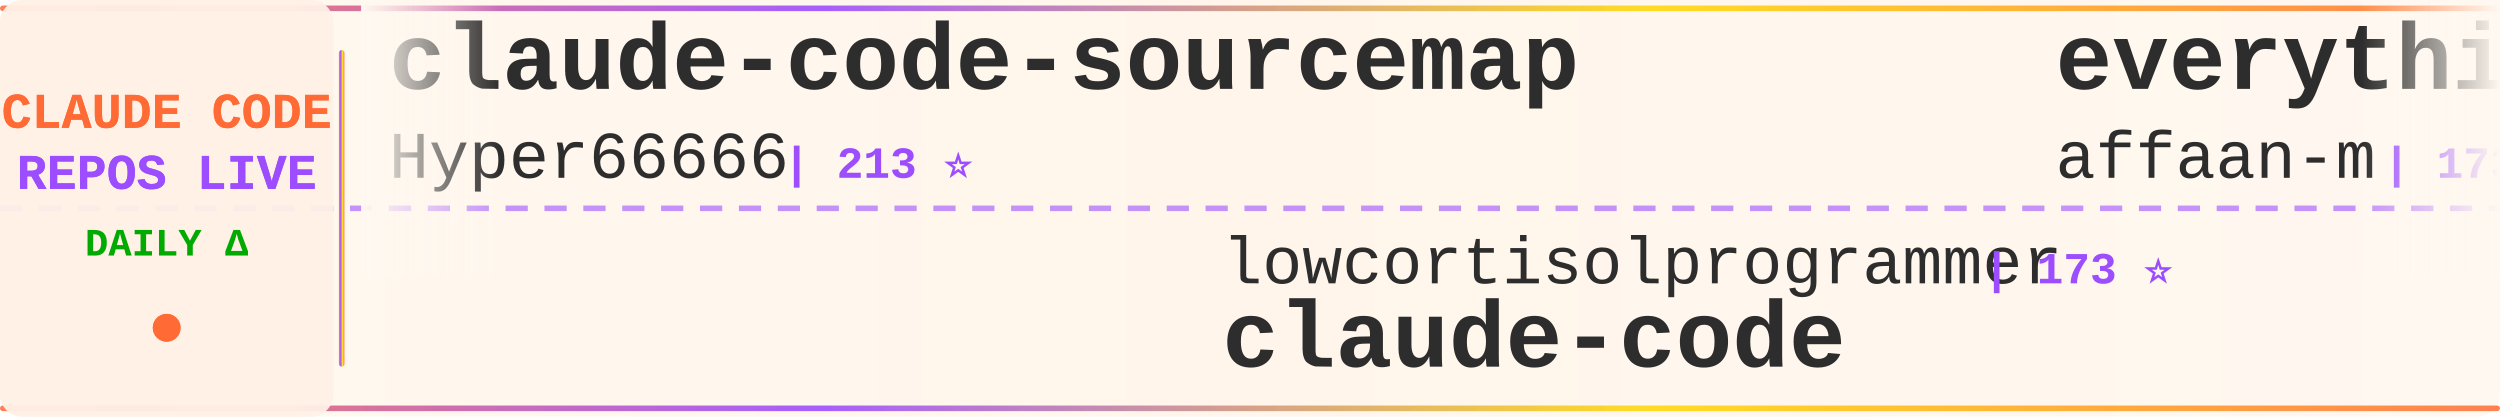
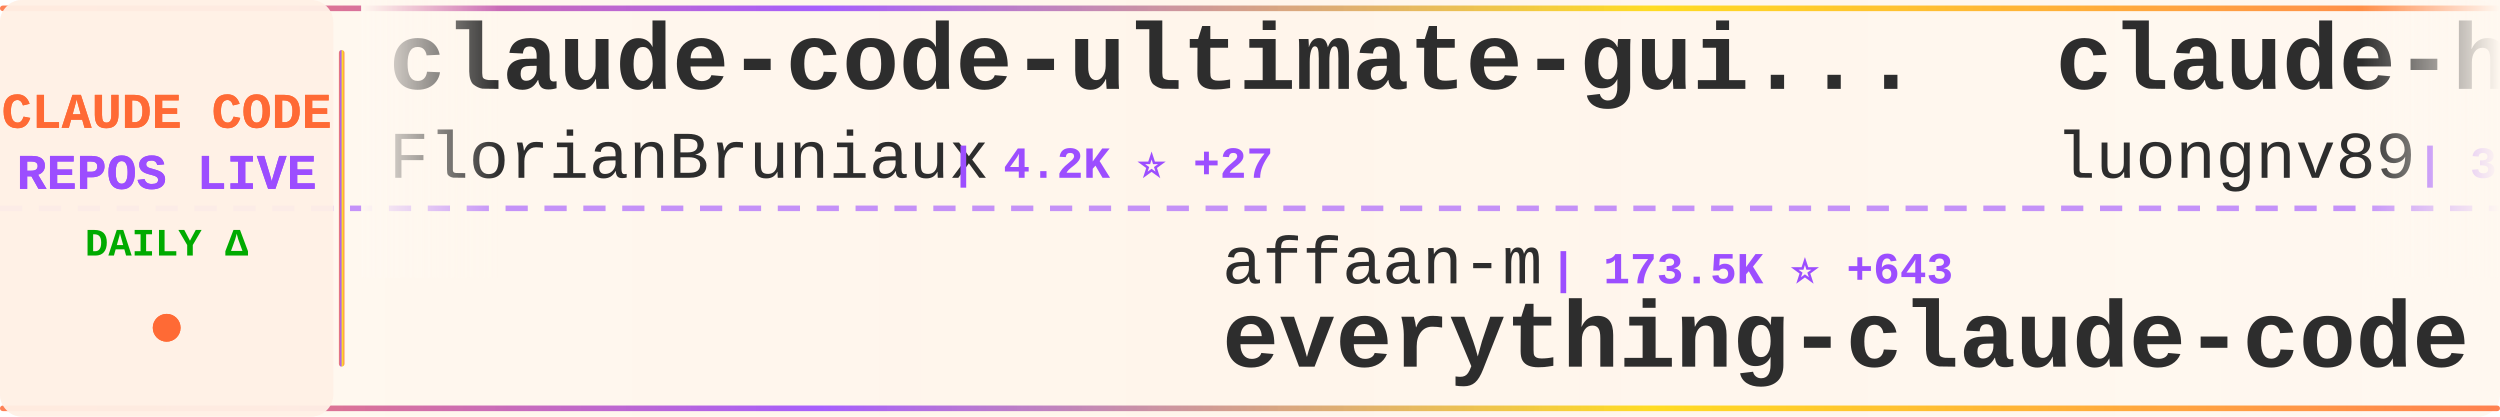
<svg xmlns="http://www.w3.org/2000/svg" width="900" height="150">
  <defs>
    <linearGradient id="tickerBg" x1="0%" y1="0%" x2="100%" y2="0%">
      <stop offset="0%" style="stop-color:#fff8f0;stop-opacity:0.98" />
      <stop offset="50%" style="stop-color:#fff5eb;stop-opacity:1" />
      <stop offset="100%" style="stop-color:#fff8f0;stop-opacity:0.98" />
    </linearGradient>
    <linearGradient id="borderGrad" x1="0%" y1="0%" x2="100%" y2="0%">
      <stop offset="0%" style="stop-color:#FF6B35;stop-opacity:0.85">
        <animate attributeName="stop-opacity" values="0.85;1;0.85" dur="2s" repeatCount="indefinite" />
      </stop>
      <stop offset="33%" style="stop-color:#9C4EFF;stop-opacity:0.9">
        <animate attributeName="stop-opacity" values="0.9;1;0.9" dur="2.2s" repeatCount="indefinite" />
      </stop>
      <stop offset="66%" style="stop-color:#FFD700;stop-opacity:0.85">
        <animate attributeName="stop-opacity" values="0.85;1;0.85" dur="1.8s" repeatCount="indefinite" />
      </stop>
      <stop offset="100%" style="stop-color:#FF6B35;stop-opacity:0.85">
        <animate attributeName="stop-opacity" values="0.85;1;0.85" dur="2s" repeatCount="indefinite" />
      </stop>
    </linearGradient>
    <filter id="textGlow">
      <feGaussianBlur stdDeviation="0.15" result="coloredBlur" />
      <feMerge>
        <feMergeNode in="coloredBlur" />
        <feMergeNode in="SourceGraphic" />
      </feMerge>
    </filter>
    <filter id="metricGlow">
      <feGaussianBlur stdDeviation="0.2" result="coloredBlur" />
      <feMerge>
        <feMergeNode in="coloredBlur" />
        <feMergeNode in="SourceGraphic" />
      </feMerge>
    </filter>
    <linearGradient id="leftFade" x1="0%" y1="0%" x2="100%" y2="0%">
      <stop offset="0%" style="stop-color:#fff8f0;stop-opacity:1" />
      <stop offset="100%" style="stop-color:#fff8f0;stop-opacity:0" />
    </linearGradient>
    <linearGradient id="rightFade" x1="0%" y1="0%" x2="100%" y2="0%">
      <stop offset="0%" style="stop-color:#fff8f0;stop-opacity:0" />
      <stop offset="100%" style="stop-color:#fff8f0;stop-opacity:1" />
    </linearGradient>
  </defs>
  <rect width="900" height="150" fill="url(#tickerBg)" rx="8" />
  <rect x="0" y="2" width="900" height="2" fill="url(#borderGrad)" rx="1" />
  <rect x="0" y="146" width="900" height="2" fill="url(#borderGrad)" rx="1" />
  <line x1="0" y1="75" x2="900" y2="75" stroke="#9C4EFF" stroke-width="2" stroke-dasharray="8 6" opacity="0.6" />
  <rect x="0" y="0" width="120" height="150" fill="#fff0e6" opacity="0.95" rx="8" />
  <text x="60" y="46" font-family="'Courier New', monospace" font-size="18" font-weight="bold" fill="#FF6B35" text-anchor="middle" filter="url(#textGlow)">
    CLAUDE CODE
  </text>
  <text x="60" y="68" font-family="'Courier New', monospace" font-size="18" font-weight="bold" fill="#9C4EFF" text-anchor="middle" filter="url(#textGlow)">
    REPOS LIVE
  </text>
  <text x="60" y="92" font-family="'Courier New', monospace" font-size="14" font-weight="bold" fill="#00aa00" text-anchor="middle">
    DAILY Δ
  </text>
  <circle cx="60" cy="118" r="5" fill="#FF6B35" filter="url(#metricGlow)">
    <animate attributeName="r" values="4;6;4" dur="1.5s" repeatCount="indefinite" />
    <animate attributeName="opacity" values="0.6;1;0.6" dur="1.5s" repeatCount="indefinite" />
  </circle>
  <rect x="122" y="18" width="2" height="114" fill="url(#borderGrad)" rx="1" />
  <clipPath id="tickerClip">
    <rect x="130" y="0" width="770" height="150" />
  </clipPath>
  <g clip-path="url(#tickerClip)">
    <g id="tickerItems">
      <animateTransform attributeName="transform" attributeType="XML" type="translate" from="0 0" to="-3000 0" dur="54s" repeatCount="indefinite" />
      <g transform="translate(0, 0)">
-         <text x="140" y="32" font-family="'Courier New', monospace" font-size="34" font-weight="bold" fill="#2d2d2d">claude-code-sourcemap</text>
-         <text x="140" y="64" font-family="'Courier New', monospace" font-size="24" font-weight="normal" fill="#2d2d2d" opacity="1.0">Hyper66666</text>
-         <text x="282" y="64" font-family="'Courier New', monospace" font-size="16" font-weight="bold" fill="#9C4EFF"> | 213 ⭐</text>
+         <text x="140" y="32" font-family="'Courier New', monospace" font-size="34" font-weight="bold" fill="#2d2d2d">claude-code-ultimate-gui...</text>
+         <text x="140" y="64" font-family="'Courier New', monospace" font-size="24" font-weight="normal" fill="#2d2d2d" opacity="1.0">FlorianBruniaux</text>
+         <text x="342" y="64" font-family="'Courier New', monospace" font-size="16" font-weight="bold" fill="#9C4EFF"> | 4.2K ⭐ +27</text>
      </g>
      <g transform="translate(300, 0)">
-         <text x="140" y="102" font-family="'Courier New', monospace" font-size="24" font-weight="normal" fill="#2d2d2d" opacity="1.0">lowcortisolprogrammer</text>
-         <text x="414" y="102" font-family="'Courier New', monospace" font-size="16" font-weight="bold" fill="#9C4EFF"> | 173 ⭐</text>
-         <text x="140" y="132" font-family="'Courier New', monospace" font-size="34" font-weight="bold" fill="#2d2d2d">claude-code</text>
+         <text x="140" y="102" font-family="'Courier New', monospace" font-size="24" font-weight="normal" fill="#2d2d2d" opacity="1.0">affaan-m</text>
+         <text x="258" y="102" font-family="'Courier New', monospace" font-size="16" font-weight="bold" fill="#9C4EFF"> | 173.5K ⭐ +643</text>
+         <text x="140" y="132" font-family="'Courier New', monospace" font-size="34" font-weight="bold" fill="#2d2d2d">everything-claude-code</text>
      </g>
      <g transform="translate(600, 0)">
-         <text x="140" y="32" font-family="'Courier New', monospace" font-size="34" font-weight="bold" fill="#2d2d2d">everything-claude-code</text>
-         <text x="140" y="64" font-family="'Courier New', monospace" font-size="24" font-weight="normal" fill="#2d2d2d" opacity="1.0">affaan-m</text>
-         <text x="258" y="64" font-family="'Courier New', monospace" font-size="16" font-weight="bold" fill="#9C4EFF"> | 173.3K ⭐ +655</text>
+         <text x="140" y="32" font-family="'Courier New', monospace" font-size="34" font-weight="bold" fill="#2d2d2d">claude-howto</text>
+         <text x="140" y="64" font-family="'Courier New', monospace" font-size="24" font-weight="normal" fill="#2d2d2d" opacity="1.0">luongnv89</text>
+         <text x="270" y="64" font-family="'Courier New', monospace" font-size="16" font-weight="bold" fill="#9C4EFF"> | 31.1K ⭐ +154</text>
      </g>
      <g transform="translate(900, 0)">
-         <text x="140" y="102" font-family="'Courier New', monospace" font-size="24" font-weight="normal" fill="#2d2d2d" opacity="1.0">anthropics</text>
-         <text x="282" y="102" font-family="'Courier New', monospace" font-size="16" font-weight="bold" fill="#9C4EFF"> | 4.5K ⭐ +9</text>
-         <text x="140" y="132" font-family="'Courier New', monospace" font-size="34" font-weight="bold" fill="#2d2d2d">claude-code-security-rev...</text>
+         <text x="140" y="102" font-family="'Courier New', monospace" font-size="24" font-weight="normal" fill="#2d2d2d" opacity="1.0">KimYx0207</text>
+         <text x="270" y="102" font-family="'Courier New', monospace" font-size="16" font-weight="bold" fill="#9C4EFF"> | 3.6K ⭐ +7</text>
+         <text x="140" y="132" font-family="'Courier New', monospace" font-size="34" font-weight="bold" fill="#2d2d2d">Claude-Code-x-OpenClaw-G...</text>
      </g>
      <g transform="translate(1200, 0)">
-         <text x="140" y="32" font-family="'Courier New', monospace" font-size="34" font-weight="bold" fill="#2d2d2d">claude-code-system-promp...</text>
-         <text x="140" y="64" font-family="'Courier New', monospace" font-size="24" font-weight="normal" fill="#2d2d2d" opacity="1.0">Piebald-AI</text>
-         <text x="282" y="64" font-family="'Courier New', monospace" font-size="16" font-weight="bold" fill="#9C4EFF"> | 9.9K ⭐ +30</text>
+         <text x="140" y="32" font-family="'Courier New', monospace" font-size="34" font-weight="bold" fill="#2d2d2d">claude-code-source-build</text>
+         <text x="140" y="64" font-family="'Courier New', monospace" font-size="24" font-weight="normal" fill="#2d2d2d" opacity="1.0">andrew-kramer-inno</text>
+         <text x="378" y="64" font-family="'Courier New', monospace" font-size="16" font-weight="bold" fill="#9C4EFF"> | 584 ⭐ +2</text>
      </g>
      <g transform="translate(1500, 0)">
-         <text x="140" y="102" font-family="'Courier New', monospace" font-size="24" font-weight="normal" fill="#2d2d2d" opacity="1.0">luongnv89</text>
-         <text x="270" y="102" font-family="'Courier New', monospace" font-size="16" font-weight="bold" fill="#9C4EFF"> | 31.1K ⭐ +159</text>
-         <text x="140" y="132" font-family="'Courier New', monospace" font-size="34" font-weight="bold" fill="#2d2d2d">claude-howto</text>
+         <text x="140" y="102" font-family="'Courier New', monospace" font-size="24" font-weight="normal" fill="#2d2d2d" opacity="1.0">alirezarezvani</text>
+         <text x="330" y="102" font-family="'Courier New', monospace" font-size="16" font-weight="bold" fill="#9C4EFF"> | 13.8K ⭐ +129</text>
+         <text x="140" y="132" font-family="'Courier New', monospace" font-size="34" font-weight="bold" fill="#2d2d2d">claude-skills</text>
      </g>
      <g transform="translate(1800, 0)">
-         <text x="140" y="32" font-family="'Courier New', monospace" font-size="34" font-weight="bold" fill="#2d2d2d">claude-code-prompts</text>
-         <text x="140" y="64" font-family="'Courier New', monospace" font-size="24" font-weight="normal" fill="#2d2d2d" opacity="1.0">repowise-dev</text>
-         <text x="306" y="64" font-family="'Courier New', monospace" font-size="16" font-weight="bold" fill="#9C4EFF"> | 991 ⭐ +3</text>
+         <text x="140" y="32" font-family="'Courier New', monospace" font-size="34" font-weight="bold" fill="#2d2d2d">free-claude-code</text>
+         <text x="140" y="64" font-family="'Courier New', monospace" font-size="24" font-weight="normal" fill="#2d2d2d" opacity="1.0">Alishahryar1</text>
+         <text x="306" y="64" font-family="'Courier New', monospace" font-size="16" font-weight="bold" fill="#9C4EFF"> | 21.3K ⭐ +506</text>
      </g>
      <g transform="translate(2100, 0)">
        <text x="140" y="102" font-family="'Courier New', monospace" font-size="24" font-weight="normal" fill="#2d2d2d" opacity="1.0">oboard</text>
-         <text x="234" y="102" font-family="'Courier New', monospace" font-size="16" font-weight="bold" fill="#9C4EFF"> | 3.1K ⭐ +3</text>
+         <text x="234" y="102" font-family="'Courier New', monospace" font-size="16" font-weight="bold" fill="#9C4EFF"> | 3.1K ⭐ +2</text>
        <text x="140" y="132" font-family="'Courier New', monospace" font-size="34" font-weight="bold" fill="#2d2d2d">claude-code-rev</text>
      </g>
      <g transform="translate(2400, 0)">
-         <text x="140" y="32" font-family="'Courier New', monospace" font-size="34" font-weight="bold" fill="#2d2d2d">claude-code-showcase</text>
-         <text x="140" y="64" font-family="'Courier New', monospace" font-size="24" font-weight="normal" fill="#2d2d2d" opacity="1.0">ChrisWiles</text>
-         <text x="282" y="64" font-family="'Courier New', monospace" font-size="16" font-weight="bold" fill="#9C4EFF"> | 5.9K ⭐ +2</text>
+         <text x="140" y="32" font-family="'Courier New', monospace" font-size="34" font-weight="bold" fill="#2d2d2d">claude-code-book</text>
+         <text x="140" y="64" font-family="'Courier New', monospace" font-size="24" font-weight="normal" fill="#2d2d2d" opacity="1.0">lintsinghua</text>
+         <text x="294" y="64" font-family="'Courier New', monospace" font-size="16" font-weight="bold" fill="#9C4EFF"> | 3.1K ⭐ +10</text>
      </g>
      <g transform="translate(2700, 0)">
-         <text x="140" y="102" font-family="'Courier New', monospace" font-size="24" font-weight="normal" fill="#2d2d2d" opacity="1.0">rohitg00</text>
-         <text x="258" y="102" font-family="'Courier New', monospace" font-size="16" font-weight="bold" fill="#9C4EFF"> | 1.5K ⭐ +9</text>
-         <text x="140" y="132" font-family="'Courier New', monospace" font-size="34" font-weight="bold" fill="#2d2d2d">awesome-claude-code-tool...</text>
+         <text x="140" y="102" font-family="'Courier New', monospace" font-size="24" font-weight="normal" fill="#2d2d2d" opacity="1.0">darcyegb</text>
+         <text x="258" y="102" font-family="'Courier New', monospace" font-size="16" font-weight="bold" fill="#9C4EFF"> | 681 ⭐ +1</text>
+         <text x="140" y="132" font-family="'Courier New', monospace" font-size="34" font-weight="bold" fill="#2d2d2d">ClaudeCodeAgents</text>
      </g>
      <g transform="translate(3000, 0)">
-         <text x="140" y="32" font-family="'Courier New', monospace" font-size="34" font-weight="bold" fill="#2d2d2d">claude-code-sourcemap</text>
-         <text x="140" y="64" font-family="'Courier New', monospace" font-size="24" font-weight="normal" fill="#2d2d2d" opacity="1.0">Hyper66666</text>
-         <text x="282" y="64" font-family="'Courier New', monospace" font-size="16" font-weight="bold" fill="#9C4EFF"> | 213 ⭐</text>
+         <text x="140" y="32" font-family="'Courier New', monospace" font-size="34" font-weight="bold" fill="#2d2d2d">claude-code-ultimate-gui...</text>
+         <text x="140" y="64" font-family="'Courier New', monospace" font-size="24" font-weight="normal" fill="#2d2d2d" opacity="1.0">FlorianBruniaux</text>
+         <text x="342" y="64" font-family="'Courier New', monospace" font-size="16" font-weight="bold" fill="#9C4EFF"> | 4.2K ⭐ +27</text>
      </g>
      <g transform="translate(3300, 0)">
-         <text x="140" y="102" font-family="'Courier New', monospace" font-size="24" font-weight="normal" fill="#2d2d2d" opacity="1.0">lowcortisolprogrammer</text>
-         <text x="414" y="102" font-family="'Courier New', monospace" font-size="16" font-weight="bold" fill="#9C4EFF"> | 173 ⭐</text>
-         <text x="140" y="132" font-family="'Courier New', monospace" font-size="34" font-weight="bold" fill="#2d2d2d">claude-code</text>
+         <text x="140" y="102" font-family="'Courier New', monospace" font-size="24" font-weight="normal" fill="#2d2d2d" opacity="1.0">affaan-m</text>
+         <text x="258" y="102" font-family="'Courier New', monospace" font-size="16" font-weight="bold" fill="#9C4EFF"> | 173.5K ⭐ +643</text>
+         <text x="140" y="132" font-family="'Courier New', monospace" font-size="34" font-weight="bold" fill="#2d2d2d">everything-claude-code</text>
      </g>
      <g transform="translate(3600, 0)">
-         <text x="140" y="32" font-family="'Courier New', monospace" font-size="34" font-weight="bold" fill="#2d2d2d">everything-claude-code</text>
-         <text x="140" y="64" font-family="'Courier New', monospace" font-size="24" font-weight="normal" fill="#2d2d2d" opacity="1.0">affaan-m</text>
-         <text x="258" y="64" font-family="'Courier New', monospace" font-size="16" font-weight="bold" fill="#9C4EFF"> | 173.3K ⭐ +655</text>
+         <text x="140" y="32" font-family="'Courier New', monospace" font-size="34" font-weight="bold" fill="#2d2d2d">claude-howto</text>
+         <text x="140" y="64" font-family="'Courier New', monospace" font-size="24" font-weight="normal" fill="#2d2d2d" opacity="1.0">luongnv89</text>
+         <text x="270" y="64" font-family="'Courier New', monospace" font-size="16" font-weight="bold" fill="#9C4EFF"> | 31.1K ⭐ +154</text>
      </g>
      <g transform="translate(3900, 0)">
-         <text x="140" y="102" font-family="'Courier New', monospace" font-size="24" font-weight="normal" fill="#2d2d2d" opacity="1.0">anthropics</text>
-         <text x="282" y="102" font-family="'Courier New', monospace" font-size="16" font-weight="bold" fill="#9C4EFF"> | 4.5K ⭐ +9</text>
-         <text x="140" y="132" font-family="'Courier New', monospace" font-size="34" font-weight="bold" fill="#2d2d2d">claude-code-security-rev...</text>
+         <text x="140" y="102" font-family="'Courier New', monospace" font-size="24" font-weight="normal" fill="#2d2d2d" opacity="1.0">KimYx0207</text>
+         <text x="270" y="102" font-family="'Courier New', monospace" font-size="16" font-weight="bold" fill="#9C4EFF"> | 3.6K ⭐ +7</text>
+         <text x="140" y="132" font-family="'Courier New', monospace" font-size="34" font-weight="bold" fill="#2d2d2d">Claude-Code-x-OpenClaw-G...</text>
      </g>
    </g>
  </g>
  <rect x="130" y="0" width="50" height="100" fill="url(#leftFade)" />
  <rect x="850" y="0" width="50" height="100" fill="url(#rightFade)" />
</svg>
